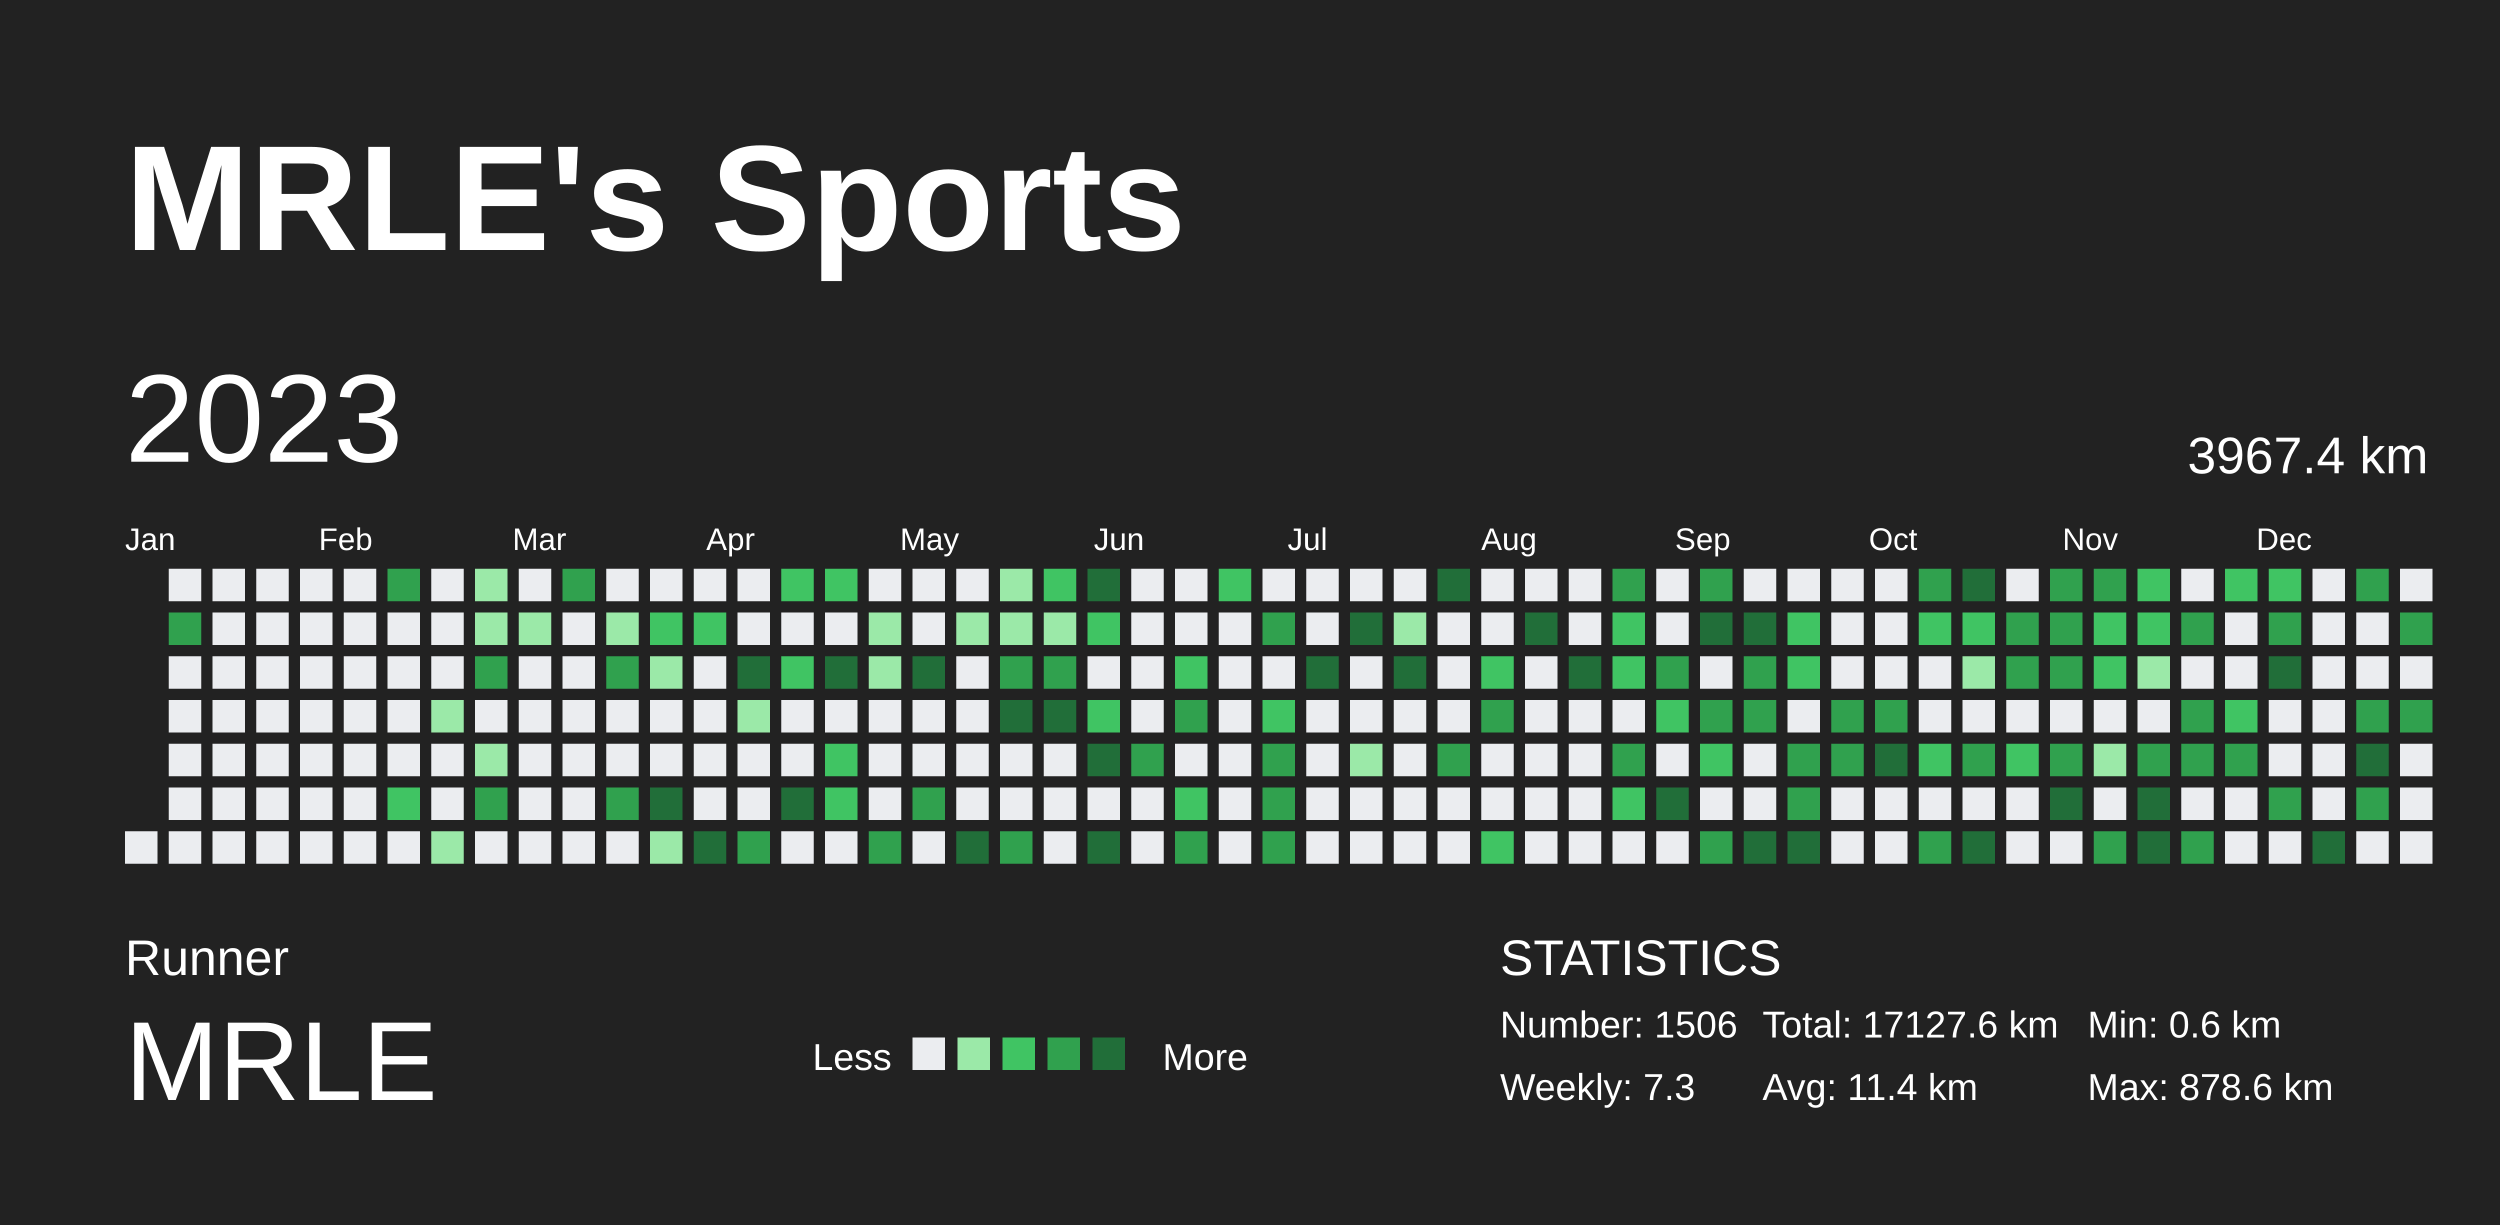
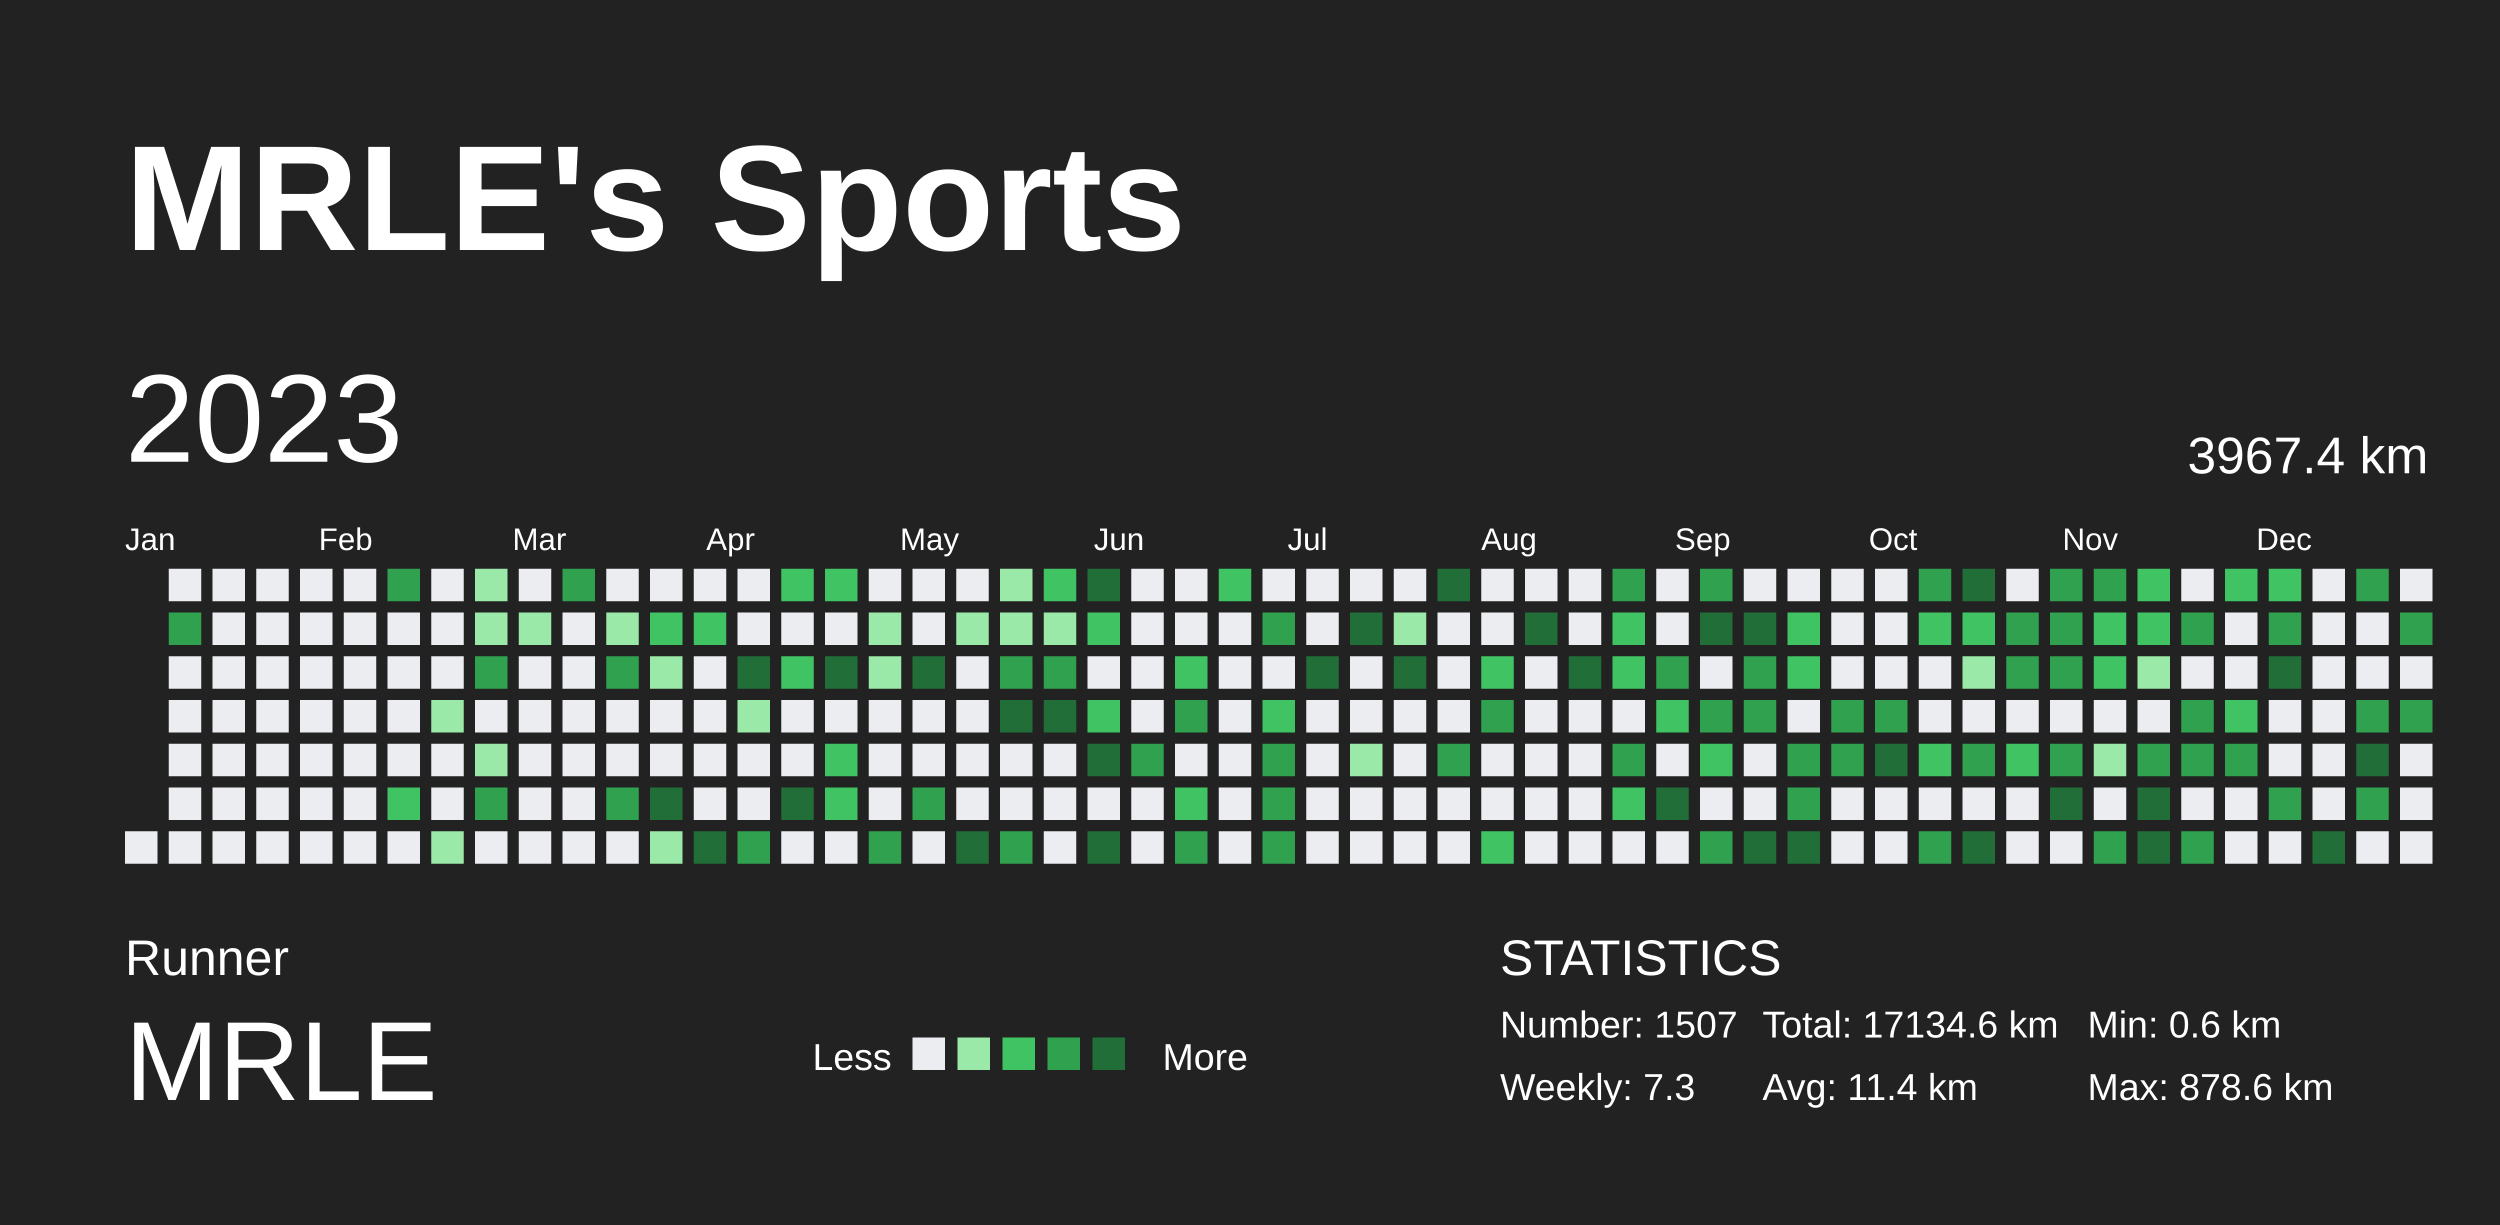
<svg xmlns="http://www.w3.org/2000/svg" baseProfile="full" height="98mm" version="1.1" viewBox="0,0,200,98" width="200mm">
  <defs />
  <rect fill="#222222" height="98" width="200" x="0" y="0" />
  <text fill="#FFFFFF" style="font-size:12px; font-family:Arial; font-weight:bold;" x="10" y="20">MRLE's Sports</text>
  <text fill="#FFFFFF" style="font-size:4px; font-family:Arial" x="10" y="78">Runner</text>
  <text fill="#FFFFFF" style="font-size:9px; font-family:Arial" x="10" y="88">MRLE</text>
  <text fill="#FFFFFF" style="font-size:3px; font-family:Arial" x="65" y="85.6">Less</text>
  <rect fill="#ebedf0" height="2.6" width="2.6" x="73" y="83" />
  <rect fill="#9be9a8" height="2.6" width="2.6" x="76.6" y="83" />
  <rect fill="#40c463" height="2.6" width="2.6" x="80.2" y="83" />
  <rect fill="#30a14e" height="2.6" width="2.6" x="83.8" y="83" />
  <rect fill="#216e39" height="2.6" width="2.6" x="87.4" y="83" />
  <text fill="#FFFFFF" style="font-size:3px; font-family:Arial" x="93" y="85.6">More</text>
  <text fill="#FFFFFF" style="font-size:4px; font-family:Arial" x="120" y="78">STATISTICS</text>
-   <text fill="#FFFFFF" style="font-size:3px; font-family:Arial" x="120" y="83">Number: 1506</text>
+   <text fill="#FFFFFF" style="font-size:3px; font-family:Arial" x="120" y="83">Number: 1507</text>
  <text fill="#FFFFFF" style="font-size:3px; font-family:Arial" x="120" y="88">Weekly: 7.3</text>
-   <text fill="#FFFFFF" style="font-size:3px; font-family:Arial" x="141" y="83">Total: 17127.6 km</text>
+   <text fill="#FFFFFF" style="font-size:3px; font-family:Arial" x="141" y="83">Total: 17134.6 km</text>
  <text fill="#FFFFFF" style="font-size:3px; font-family:Arial" x="141" y="88">Avg: 11.4 km</text>
  <text fill="#FFFFFF" style="font-size:3px; font-family:Arial" x="167" y="83">Min: 0.6 km</text>
  <text fill="#FFFFFF" style="font-size:3px; font-family:Arial" x="167" y="88">Max: 878.6 km</text>
  <text dominant-baseline="hanging" fill="#FFFFFF" style="font-size:10.0px; font-family:Arial;" x="10" y="30">2023</text>
  <text dominant-baseline="hanging" fill="#FFFFFF" style="font-size:4.125px; font-family:Arial;" x="175" y="35">3967.4 km</text>
  <text fill="#FFFFFF" style="font-size:2.5px; font-family:Arial" x="10.0" y="44">Jan</text>
  <text fill="#FFFFFF" style="font-size:2.5px; font-family:Arial" x="25.5" y="44">Feb</text>
  <text fill="#FFFFFF" style="font-size:2.5px; font-family:Arial" x="41.0" y="44">Mar</text>
  <text fill="#FFFFFF" style="font-size:2.5px; font-family:Arial" x="56.5" y="44">Apr</text>
  <text fill="#FFFFFF" style="font-size:2.5px; font-family:Arial" x="72.0" y="44">May</text>
  <text fill="#FFFFFF" style="font-size:2.5px; font-family:Arial" x="87.5" y="44">Jun</text>
  <text fill="#FFFFFF" style="font-size:2.5px; font-family:Arial" x="103.0" y="44">Jul</text>
  <text fill="#FFFFFF" style="font-size:2.5px; font-family:Arial" x="118.5" y="44">Aug</text>
  <text fill="#FFFFFF" style="font-size:2.5px; font-family:Arial" x="134.0" y="44">Sep</text>
  <text fill="#FFFFFF" style="font-size:2.5px; font-family:Arial" x="149.5" y="44">Oct</text>
  <text fill="#FFFFFF" style="font-size:2.5px; font-family:Arial" x="165.0" y="44">Nov</text>
  <text fill="#FFFFFF" style="font-size:2.5px; font-family:Arial" x="180.5" y="44">Dec</text>
  <rect fill="#ebedf0" height="2.6" width="2.6" x="10.0" y="66.5" />
  <rect fill="#ebedf0" height="2.6" width="2.6" x="13.5" y="45.5" />
  <rect fill="#30a14e" height="2.6" width="2.6" x="13.5" y="49.0" />
  <rect fill="#ebedf0" height="2.6" width="2.6" x="13.5" y="52.5" />
  <rect fill="#ebedf0" height="2.6" width="2.6" x="13.5" y="56.0" />
  <rect fill="#ebedf0" height="2.6" width="2.6" x="13.5" y="59.5" />
  <rect fill="#ebedf0" height="2.6" width="2.6" x="13.5" y="63.0" />
  <rect fill="#ebedf0" height="2.6" width="2.6" x="13.5" y="66.5" />
  <rect fill="#ebedf0" height="2.6" width="2.6" x="17.0" y="45.5" />
  <rect fill="#ebedf0" height="2.6" width="2.6" x="17.0" y="49.0" />
  <rect fill="#ebedf0" height="2.6" width="2.6" x="17.0" y="52.5" />
  <rect fill="#ebedf0" height="2.6" width="2.6" x="17.0" y="56.0" />
  <rect fill="#ebedf0" height="2.6" width="2.6" x="17.0" y="59.5" />
  <rect fill="#ebedf0" height="2.6" width="2.6" x="17.0" y="63.0" />
  <rect fill="#ebedf0" height="2.6" width="2.6" x="17.0" y="66.5" />
  <rect fill="#ebedf0" height="2.6" width="2.6" x="20.5" y="45.5" />
  <rect fill="#ebedf0" height="2.6" width="2.6" x="20.5" y="49.0" />
  <rect fill="#ebedf0" height="2.6" width="2.6" x="20.5" y="52.5" />
  <rect fill="#ebedf0" height="2.6" width="2.6" x="20.5" y="56.0" />
  <rect fill="#ebedf0" height="2.6" width="2.6" x="20.5" y="59.5" />
  <rect fill="#ebedf0" height="2.6" width="2.6" x="20.5" y="63.0" />
  <rect fill="#ebedf0" height="2.6" width="2.6" x="20.5" y="66.5" />
  <rect fill="#ebedf0" height="2.6" width="2.6" x="24.0" y="45.5" />
  <rect fill="#ebedf0" height="2.6" width="2.6" x="24.0" y="49.0" />
  <rect fill="#ebedf0" height="2.6" width="2.6" x="24.0" y="52.5" />
  <rect fill="#ebedf0" height="2.6" width="2.6" x="24.0" y="56.0" />
  <rect fill="#ebedf0" height="2.6" width="2.6" x="24.0" y="59.5" />
  <rect fill="#ebedf0" height="2.6" width="2.6" x="24.0" y="63.0" />
  <rect fill="#ebedf0" height="2.6" width="2.6" x="24.0" y="66.5" />
  <rect fill="#ebedf0" height="2.6" width="2.6" x="27.5" y="45.5" />
  <rect fill="#ebedf0" height="2.6" width="2.6" x="27.5" y="49.0" />
  <rect fill="#ebedf0" height="2.6" width="2.6" x="27.5" y="52.5" />
  <rect fill="#ebedf0" height="2.6" width="2.6" x="27.5" y="56.0" />
  <rect fill="#ebedf0" height="2.6" width="2.6" x="27.5" y="59.5" />
  <rect fill="#ebedf0" height="2.6" width="2.6" x="27.5" y="63.0" />
  <rect fill="#ebedf0" height="2.6" width="2.6" x="27.5" y="66.5" />
  <rect fill="#30a14e" height="2.6" width="2.6" x="31.0" y="45.5" />
  <rect fill="#ebedf0" height="2.6" width="2.6" x="31.0" y="49.0" />
  <rect fill="#ebedf0" height="2.6" width="2.6" x="31.0" y="52.5" />
  <rect fill="#ebedf0" height="2.6" width="2.6" x="31.0" y="56.0" />
  <rect fill="#ebedf0" height="2.6" width="2.6" x="31.0" y="59.5" />
  <rect fill="#40c463" height="2.6" width="2.6" x="31.0" y="63.0" />
  <rect fill="#ebedf0" height="2.6" width="2.6" x="31.0" y="66.5" />
  <rect fill="#ebedf0" height="2.6" width="2.6" x="34.5" y="45.5" />
  <rect fill="#ebedf0" height="2.6" width="2.6" x="34.5" y="49.0" />
  <rect fill="#ebedf0" height="2.6" width="2.6" x="34.5" y="52.5" />
  <rect fill="#9be9a8" height="2.6" width="2.6" x="34.5" y="56.0" />
  <rect fill="#ebedf0" height="2.6" width="2.6" x="34.5" y="59.5" />
  <rect fill="#ebedf0" height="2.6" width="2.6" x="34.5" y="63.0" />
  <rect fill="#9be9a8" height="2.6" width="2.6" x="34.5" y="66.5" />
  <rect fill="#9be9a8" height="2.6" width="2.6" x="38.0" y="45.5" />
  <rect fill="#9be9a8" height="2.6" width="2.6" x="38.0" y="49.0" />
  <rect fill="#30a14e" height="2.6" width="2.6" x="38.0" y="52.5" />
  <rect fill="#ebedf0" height="2.6" width="2.6" x="38.0" y="56.0" />
  <rect fill="#9be9a8" height="2.6" width="2.6" x="38.0" y="59.5" />
  <rect fill="#30a14e" height="2.6" width="2.6" x="38.0" y="63.0" />
  <rect fill="#ebedf0" height="2.6" width="2.6" x="38.0" y="66.5" />
  <rect fill="#ebedf0" height="2.6" width="2.6" x="41.5" y="45.5" />
  <rect fill="#9be9a8" height="2.6" width="2.6" x="41.5" y="49.0" />
  <rect fill="#ebedf0" height="2.6" width="2.6" x="41.5" y="52.5" />
  <rect fill="#ebedf0" height="2.6" width="2.6" x="41.5" y="56.0" />
  <rect fill="#ebedf0" height="2.6" width="2.6" x="41.5" y="59.5" />
  <rect fill="#ebedf0" height="2.6" width="2.6" x="41.5" y="63.0" />
  <rect fill="#ebedf0" height="2.6" width="2.6" x="41.5" y="66.5" />
  <rect fill="#30a14e" height="2.6" width="2.6" x="45.0" y="45.5" />
  <rect fill="#ebedf0" height="2.6" width="2.6" x="45.0" y="49.0" />
  <rect fill="#ebedf0" height="2.6" width="2.6" x="45.0" y="52.5" />
  <rect fill="#ebedf0" height="2.6" width="2.6" x="45.0" y="56.0" />
  <rect fill="#ebedf0" height="2.6" width="2.6" x="45.0" y="59.5" />
  <rect fill="#ebedf0" height="2.6" width="2.6" x="45.0" y="63.0" />
  <rect fill="#ebedf0" height="2.6" width="2.6" x="45.0" y="66.5" />
  <rect fill="#ebedf0" height="2.6" width="2.6" x="48.5" y="45.5" />
  <rect fill="#9be9a8" height="2.6" width="2.6" x="48.5" y="49.0" />
  <rect fill="#30a14e" height="2.6" width="2.6" x="48.5" y="52.5" />
  <rect fill="#ebedf0" height="2.6" width="2.6" x="48.5" y="56.0" />
  <rect fill="#ebedf0" height="2.6" width="2.6" x="48.5" y="59.5" />
  <rect fill="#30a14e" height="2.6" width="2.6" x="48.5" y="63.0" />
  <rect fill="#ebedf0" height="2.6" width="2.6" x="48.5" y="66.5" />
  <rect fill="#ebedf0" height="2.6" width="2.6" x="52.0" y="45.5" />
  <rect fill="#40c463" height="2.6" width="2.6" x="52.0" y="49.0" />
  <rect fill="#9be9a8" height="2.6" width="2.6" x="52.0" y="52.5" />
  <rect fill="#ebedf0" height="2.6" width="2.6" x="52.0" y="56.0" />
  <rect fill="#ebedf0" height="2.6" width="2.6" x="52.0" y="59.5" />
  <rect fill="#216e39" height="2.6" width="2.6" x="52.0" y="63.0" />
  <rect fill="#9be9a8" height="2.6" width="2.6" x="52.0" y="66.5" />
  <rect fill="#ebedf0" height="2.6" width="2.6" x="55.5" y="45.5" />
  <rect fill="#40c463" height="2.6" width="2.6" x="55.5" y="49.0" />
  <rect fill="#ebedf0" height="2.6" width="2.6" x="55.5" y="52.5" />
  <rect fill="#ebedf0" height="2.6" width="2.6" x="55.5" y="56.0" />
  <rect fill="#ebedf0" height="2.6" width="2.6" x="55.5" y="59.5" />
  <rect fill="#ebedf0" height="2.6" width="2.6" x="55.5" y="63.0" />
  <rect fill="#216e39" height="2.6" width="2.6" x="55.5" y="66.5" />
  <rect fill="#ebedf0" height="2.6" width="2.6" x="59.0" y="45.5" />
  <rect fill="#ebedf0" height="2.6" width="2.6" x="59.0" y="49.0" />
  <rect fill="#216e39" height="2.6" width="2.6" x="59.0" y="52.5" />
  <rect fill="#9be9a8" height="2.6" width="2.6" x="59.0" y="56.0" />
  <rect fill="#ebedf0" height="2.6" width="2.6" x="59.0" y="59.5" />
  <rect fill="#ebedf0" height="2.6" width="2.6" x="59.0" y="63.0" />
  <rect fill="#30a14e" height="2.6" width="2.6" x="59.0" y="66.5" />
  <rect fill="#40c463" height="2.6" width="2.6" x="62.5" y="45.5" />
  <rect fill="#ebedf0" height="2.6" width="2.6" x="62.5" y="49.0" />
  <rect fill="#40c463" height="2.6" width="2.6" x="62.5" y="52.5" />
  <rect fill="#ebedf0" height="2.6" width="2.6" x="62.5" y="56.0" />
  <rect fill="#ebedf0" height="2.6" width="2.6" x="62.5" y="59.5" />
  <rect fill="#216e39" height="2.6" width="2.6" x="62.5" y="63.0" />
  <rect fill="#ebedf0" height="2.6" width="2.6" x="62.5" y="66.5" />
  <rect fill="#40c463" height="2.6" width="2.6" x="66.0" y="45.5" />
  <rect fill="#ebedf0" height="2.6" width="2.6" x="66.0" y="49.0" />
  <rect fill="#216e39" height="2.6" width="2.6" x="66.0" y="52.5" />
  <rect fill="#ebedf0" height="2.6" width="2.6" x="66.0" y="56.0" />
  <rect fill="#40c463" height="2.6" width="2.6" x="66.0" y="59.5" />
  <rect fill="#40c463" height="2.6" width="2.6" x="66.0" y="63.0" />
  <rect fill="#ebedf0" height="2.6" width="2.6" x="66.0" y="66.5" />
  <rect fill="#ebedf0" height="2.6" width="2.6" x="69.5" y="45.5" />
  <rect fill="#9be9a8" height="2.6" width="2.6" x="69.5" y="49.0" />
  <rect fill="#9be9a8" height="2.6" width="2.6" x="69.5" y="52.5" />
  <rect fill="#ebedf0" height="2.6" width="2.6" x="69.5" y="56.0" />
  <rect fill="#ebedf0" height="2.6" width="2.6" x="69.5" y="59.5" />
  <rect fill="#ebedf0" height="2.6" width="2.6" x="69.5" y="63.0" />
  <rect fill="#30a14e" height="2.6" width="2.6" x="69.5" y="66.5" />
  <rect fill="#ebedf0" height="2.6" width="2.6" x="73.0" y="45.5" />
  <rect fill="#ebedf0" height="2.6" width="2.6" x="73.0" y="49.0" />
  <rect fill="#216e39" height="2.6" width="2.6" x="73.0" y="52.5" />
  <rect fill="#ebedf0" height="2.6" width="2.6" x="73.0" y="56.0" />
  <rect fill="#ebedf0" height="2.6" width="2.6" x="73.0" y="59.5" />
  <rect fill="#30a14e" height="2.6" width="2.6" x="73.0" y="63.0" />
  <rect fill="#ebedf0" height="2.6" width="2.6" x="73.0" y="66.5" />
  <rect fill="#ebedf0" height="2.6" width="2.6" x="76.5" y="45.5" />
  <rect fill="#9be9a8" height="2.6" width="2.6" x="76.5" y="49.0" />
  <rect fill="#ebedf0" height="2.6" width="2.6" x="76.5" y="52.5" />
  <rect fill="#ebedf0" height="2.6" width="2.6" x="76.5" y="56.0" />
  <rect fill="#ebedf0" height="2.6" width="2.6" x="76.5" y="59.5" />
  <rect fill="#ebedf0" height="2.6" width="2.6" x="76.5" y="63.0" />
  <rect fill="#216e39" height="2.6" width="2.6" x="76.5" y="66.5" />
  <rect fill="#9be9a8" height="2.6" width="2.6" x="80.0" y="45.5" />
  <rect fill="#9be9a8" height="2.6" width="2.6" x="80.0" y="49.0" />
  <rect fill="#30a14e" height="2.6" width="2.6" x="80.0" y="52.5" />
  <rect fill="#216e39" height="2.6" width="2.6" x="80.0" y="56.0" />
  <rect fill="#ebedf0" height="2.6" width="2.6" x="80.0" y="59.5" />
  <rect fill="#ebedf0" height="2.6" width="2.6" x="80.0" y="63.0" />
  <rect fill="#30a14e" height="2.6" width="2.6" x="80.0" y="66.5" />
  <rect fill="#40c463" height="2.6" width="2.6" x="83.5" y="45.5" />
  <rect fill="#9be9a8" height="2.6" width="2.6" x="83.5" y="49.0" />
  <rect fill="#30a14e" height="2.6" width="2.6" x="83.5" y="52.5" />
  <rect fill="#216e39" height="2.6" width="2.6" x="83.5" y="56.0" />
  <rect fill="#ebedf0" height="2.6" width="2.6" x="83.5" y="59.5" />
  <rect fill="#ebedf0" height="2.6" width="2.6" x="83.5" y="63.0" />
  <rect fill="#ebedf0" height="2.6" width="2.6" x="83.5" y="66.5" />
  <rect fill="#216e39" height="2.6" width="2.6" x="87.0" y="45.5" />
  <rect fill="#40c463" height="2.6" width="2.6" x="87.0" y="49.0" />
  <rect fill="#ebedf0" height="2.6" width="2.6" x="87.0" y="52.5" />
  <rect fill="#40c463" height="2.6" width="2.6" x="87.0" y="56.0" />
  <rect fill="#216e39" height="2.6" width="2.6" x="87.0" y="59.5" />
  <rect fill="#ebedf0" height="2.6" width="2.6" x="87.0" y="63.0" />
  <rect fill="#216e39" height="2.6" width="2.6" x="87.0" y="66.5" />
  <rect fill="#ebedf0" height="2.6" width="2.6" x="90.5" y="45.5" />
  <rect fill="#ebedf0" height="2.6" width="2.6" x="90.5" y="49.0" />
  <rect fill="#ebedf0" height="2.6" width="2.6" x="90.5" y="52.5" />
  <rect fill="#ebedf0" height="2.6" width="2.6" x="90.5" y="56.0" />
  <rect fill="#30a14e" height="2.6" width="2.6" x="90.5" y="59.5" />
  <rect fill="#ebedf0" height="2.6" width="2.6" x="90.5" y="63.0" />
  <rect fill="#ebedf0" height="2.6" width="2.6" x="90.5" y="66.5" />
  <rect fill="#ebedf0" height="2.6" width="2.6" x="94.0" y="45.5" />
  <rect fill="#ebedf0" height="2.6" width="2.6" x="94.0" y="49.0" />
  <rect fill="#40c463" height="2.6" width="2.6" x="94.0" y="52.5" />
  <rect fill="#30a14e" height="2.6" width="2.6" x="94.0" y="56.0" />
  <rect fill="#ebedf0" height="2.6" width="2.6" x="94.0" y="59.5" />
  <rect fill="#40c463" height="2.6" width="2.6" x="94.0" y="63.0" />
  <rect fill="#30a14e" height="2.6" width="2.6" x="94.0" y="66.5" />
  <rect fill="#40c463" height="2.6" width="2.6" x="97.5" y="45.5" />
  <rect fill="#ebedf0" height="2.6" width="2.6" x="97.5" y="49.0" />
  <rect fill="#ebedf0" height="2.6" width="2.6" x="97.5" y="52.5" />
  <rect fill="#ebedf0" height="2.6" width="2.6" x="97.5" y="56.0" />
  <rect fill="#ebedf0" height="2.6" width="2.6" x="97.5" y="59.5" />
  <rect fill="#ebedf0" height="2.6" width="2.6" x="97.5" y="63.0" />
  <rect fill="#ebedf0" height="2.6" width="2.6" x="97.5" y="66.5" />
  <rect fill="#ebedf0" height="2.6" width="2.6" x="101.0" y="45.5" />
  <rect fill="#30a14e" height="2.6" width="2.6" x="101.0" y="49.0" />
  <rect fill="#ebedf0" height="2.6" width="2.6" x="101.0" y="52.5" />
  <rect fill="#40c463" height="2.6" width="2.6" x="101.0" y="56.0" />
  <rect fill="#30a14e" height="2.6" width="2.6" x="101.0" y="59.5" />
  <rect fill="#30a14e" height="2.6" width="2.6" x="101.0" y="63.0" />
  <rect fill="#30a14e" height="2.6" width="2.6" x="101.0" y="66.5" />
  <rect fill="#ebedf0" height="2.6" width="2.6" x="104.5" y="45.5" />
  <rect fill="#ebedf0" height="2.6" width="2.6" x="104.5" y="49.0" />
  <rect fill="#216e39" height="2.6" width="2.6" x="104.5" y="52.5" />
  <rect fill="#ebedf0" height="2.6" width="2.6" x="104.5" y="56.0" />
  <rect fill="#ebedf0" height="2.6" width="2.6" x="104.5" y="59.5" />
  <rect fill="#ebedf0" height="2.6" width="2.6" x="104.5" y="63.0" />
  <rect fill="#ebedf0" height="2.6" width="2.6" x="104.5" y="66.5" />
  <rect fill="#ebedf0" height="2.6" width="2.6" x="108.0" y="45.5" />
  <rect fill="#216e39" height="2.6" width="2.6" x="108.0" y="49.0" />
  <rect fill="#ebedf0" height="2.6" width="2.6" x="108.0" y="52.5" />
  <rect fill="#ebedf0" height="2.6" width="2.6" x="108.0" y="56.0" />
  <rect fill="#9be9a8" height="2.6" width="2.6" x="108.0" y="59.5" />
  <rect fill="#ebedf0" height="2.6" width="2.6" x="108.0" y="63.0" />
  <rect fill="#ebedf0" height="2.6" width="2.6" x="108.0" y="66.5" />
  <rect fill="#ebedf0" height="2.6" width="2.6" x="111.5" y="45.5" />
  <rect fill="#9be9a8" height="2.6" width="2.6" x="111.5" y="49.0" />
  <rect fill="#216e39" height="2.6" width="2.6" x="111.5" y="52.5" />
  <rect fill="#ebedf0" height="2.6" width="2.6" x="111.5" y="56.0" />
  <rect fill="#ebedf0" height="2.6" width="2.6" x="111.5" y="59.5" />
  <rect fill="#ebedf0" height="2.6" width="2.6" x="111.5" y="63.0" />
  <rect fill="#ebedf0" height="2.6" width="2.6" x="111.5" y="66.5" />
  <rect fill="#216e39" height="2.6" width="2.6" x="115.0" y="45.5" />
  <rect fill="#ebedf0" height="2.6" width="2.6" x="115.0" y="49.0" />
  <rect fill="#ebedf0" height="2.6" width="2.6" x="115.0" y="52.5" />
  <rect fill="#ebedf0" height="2.6" width="2.6" x="115.0" y="56.0" />
  <rect fill="#30a14e" height="2.6" width="2.6" x="115.0" y="59.5" />
  <rect fill="#ebedf0" height="2.6" width="2.6" x="115.0" y="63.0" />
  <rect fill="#ebedf0" height="2.6" width="2.6" x="115.0" y="66.5" />
  <rect fill="#ebedf0" height="2.6" width="2.6" x="118.5" y="45.5" />
  <rect fill="#ebedf0" height="2.6" width="2.6" x="118.5" y="49.0" />
  <rect fill="#40c463" height="2.6" width="2.6" x="118.5" y="52.5" />
  <rect fill="#30a14e" height="2.6" width="2.6" x="118.5" y="56.0" />
  <rect fill="#ebedf0" height="2.6" width="2.6" x="118.5" y="59.5" />
  <rect fill="#ebedf0" height="2.6" width="2.6" x="118.5" y="63.0" />
  <rect fill="#40c463" height="2.6" width="2.6" x="118.5" y="66.5" />
  <rect fill="#ebedf0" height="2.6" width="2.6" x="122.0" y="45.5" />
  <rect fill="#216e39" height="2.6" width="2.6" x="122.0" y="49.0" />
  <rect fill="#ebedf0" height="2.6" width="2.6" x="122.0" y="52.5" />
  <rect fill="#ebedf0" height="2.6" width="2.6" x="122.0" y="56.0" />
  <rect fill="#ebedf0" height="2.6" width="2.6" x="122.0" y="59.5" />
  <rect fill="#ebedf0" height="2.6" width="2.6" x="122.0" y="63.0" />
  <rect fill="#ebedf0" height="2.6" width="2.6" x="122.0" y="66.5" />
  <rect fill="#ebedf0" height="2.6" width="2.6" x="125.5" y="45.5" />
  <rect fill="#ebedf0" height="2.6" width="2.6" x="125.5" y="49.0" />
  <rect fill="#216e39" height="2.6" width="2.6" x="125.5" y="52.5" />
  <rect fill="#ebedf0" height="2.6" width="2.6" x="125.5" y="56.0" />
  <rect fill="#ebedf0" height="2.6" width="2.6" x="125.5" y="59.5" />
  <rect fill="#ebedf0" height="2.6" width="2.6" x="125.5" y="63.0" />
  <rect fill="#ebedf0" height="2.6" width="2.6" x="125.5" y="66.5" />
  <rect fill="#30a14e" height="2.6" width="2.6" x="129.0" y="45.5" />
  <rect fill="#40c463" height="2.6" width="2.6" x="129.0" y="49.0" />
  <rect fill="#40c463" height="2.6" width="2.6" x="129.0" y="52.5" />
  <rect fill="#ebedf0" height="2.6" width="2.6" x="129.0" y="56.0" />
  <rect fill="#30a14e" height="2.6" width="2.6" x="129.0" y="59.5" />
  <rect fill="#40c463" height="2.6" width="2.6" x="129.0" y="63.0" />
  <rect fill="#ebedf0" height="2.6" width="2.6" x="129.0" y="66.5" />
  <rect fill="#ebedf0" height="2.6" width="2.6" x="132.5" y="45.5" />
  <rect fill="#ebedf0" height="2.6" width="2.6" x="132.5" y="49.0" />
  <rect fill="#30a14e" height="2.6" width="2.6" x="132.5" y="52.5" />
  <rect fill="#40c463" height="2.6" width="2.6" x="132.5" y="56.0" />
  <rect fill="#ebedf0" height="2.6" width="2.6" x="132.5" y="59.5" />
  <rect fill="#216e39" height="2.6" width="2.6" x="132.5" y="63.0" />
  <rect fill="#ebedf0" height="2.6" width="2.6" x="132.5" y="66.5" />
  <rect fill="#30a14e" height="2.6" width="2.6" x="136.0" y="45.5" />
  <rect fill="#216e39" height="2.6" width="2.6" x="136.0" y="49.0" />
  <rect fill="#ebedf0" height="2.6" width="2.6" x="136.0" y="52.5" />
  <rect fill="#30a14e" height="2.6" width="2.6" x="136.0" y="56.0" />
  <rect fill="#40c463" height="2.6" width="2.6" x="136.0" y="59.5" />
  <rect fill="#ebedf0" height="2.6" width="2.6" x="136.0" y="63.0" />
  <rect fill="#30a14e" height="2.6" width="2.6" x="136.0" y="66.5" />
  <rect fill="#ebedf0" height="2.6" width="2.6" x="139.5" y="45.5" />
  <rect fill="#216e39" height="2.6" width="2.6" x="139.5" y="49.0" />
  <rect fill="#30a14e" height="2.6" width="2.6" x="139.5" y="52.5" />
  <rect fill="#30a14e" height="2.6" width="2.6" x="139.5" y="56.0" />
  <rect fill="#ebedf0" height="2.6" width="2.6" x="139.5" y="59.5" />
  <rect fill="#ebedf0" height="2.6" width="2.6" x="139.5" y="63.0" />
  <rect fill="#216e39" height="2.6" width="2.6" x="139.5" y="66.5" />
  <rect fill="#ebedf0" height="2.6" width="2.6" x="143.0" y="45.5" />
  <rect fill="#40c463" height="2.6" width="2.6" x="143.0" y="49.0" />
  <rect fill="#40c463" height="2.6" width="2.6" x="143.0" y="52.5" />
  <rect fill="#ebedf0" height="2.6" width="2.6" x="143.0" y="56.0" />
  <rect fill="#30a14e" height="2.6" width="2.6" x="143.0" y="59.5" />
  <rect fill="#30a14e" height="2.6" width="2.6" x="143.0" y="63.0" />
  <rect fill="#216e39" height="2.6" width="2.6" x="143.0" y="66.5" />
  <rect fill="#ebedf0" height="2.6" width="2.6" x="146.5" y="45.5" />
  <rect fill="#ebedf0" height="2.6" width="2.6" x="146.5" y="49.0" />
  <rect fill="#ebedf0" height="2.6" width="2.6" x="146.5" y="52.5" />
  <rect fill="#30a14e" height="2.6" width="2.6" x="146.5" y="56.0" />
  <rect fill="#30a14e" height="2.6" width="2.6" x="146.5" y="59.5" />
  <rect fill="#ebedf0" height="2.6" width="2.6" x="146.5" y="63.0" />
  <rect fill="#ebedf0" height="2.6" width="2.6" x="146.5" y="66.5" />
  <rect fill="#ebedf0" height="2.6" width="2.6" x="150.0" y="45.5" />
  <rect fill="#ebedf0" height="2.6" width="2.6" x="150.0" y="49.0" />
  <rect fill="#ebedf0" height="2.6" width="2.6" x="150.0" y="52.5" />
  <rect fill="#30a14e" height="2.6" width="2.6" x="150.0" y="56.0" />
  <rect fill="#216e39" height="2.6" width="2.6" x="150.0" y="59.5" />
  <rect fill="#ebedf0" height="2.6" width="2.6" x="150.0" y="63.0" />
  <rect fill="#ebedf0" height="2.6" width="2.6" x="150.0" y="66.5" />
  <rect fill="#30a14e" height="2.6" width="2.6" x="153.5" y="45.5" />
  <rect fill="#40c463" height="2.6" width="2.6" x="153.5" y="49.0" />
  <rect fill="#ebedf0" height="2.6" width="2.6" x="153.5" y="52.5" />
  <rect fill="#ebedf0" height="2.6" width="2.6" x="153.5" y="56.0" />
  <rect fill="#40c463" height="2.6" width="2.6" x="153.5" y="59.5" />
  <rect fill="#ebedf0" height="2.6" width="2.6" x="153.5" y="63.0" />
  <rect fill="#30a14e" height="2.6" width="2.6" x="153.5" y="66.5" />
  <rect fill="#216e39" height="2.6" width="2.6" x="157.0" y="45.5" />
  <rect fill="#40c463" height="2.6" width="2.6" x="157.0" y="49.0" />
  <rect fill="#9be9a8" height="2.6" width="2.6" x="157.0" y="52.5" />
  <rect fill="#ebedf0" height="2.6" width="2.6" x="157.0" y="56.0" />
  <rect fill="#30a14e" height="2.6" width="2.6" x="157.0" y="59.5" />
  <rect fill="#ebedf0" height="2.6" width="2.6" x="157.0" y="63.0" />
  <rect fill="#216e39" height="2.6" width="2.6" x="157.0" y="66.5" />
  <rect fill="#ebedf0" height="2.6" width="2.6" x="160.5" y="45.5" />
  <rect fill="#30a14e" height="2.6" width="2.6" x="160.5" y="49.0" />
  <rect fill="#30a14e" height="2.6" width="2.6" x="160.5" y="52.5" />
  <rect fill="#ebedf0" height="2.6" width="2.6" x="160.5" y="56.0" />
  <rect fill="#40c463" height="2.6" width="2.6" x="160.5" y="59.5" />
  <rect fill="#ebedf0" height="2.6" width="2.6" x="160.5" y="63.0" />
  <rect fill="#ebedf0" height="2.6" width="2.6" x="160.5" y="66.5" />
  <rect fill="#30a14e" height="2.6" width="2.6" x="164.0" y="45.5" />
  <rect fill="#30a14e" height="2.6" width="2.6" x="164.0" y="49.0" />
  <rect fill="#30a14e" height="2.6" width="2.6" x="164.0" y="52.5" />
  <rect fill="#ebedf0" height="2.6" width="2.6" x="164.0" y="56.0" />
  <rect fill="#30a14e" height="2.6" width="2.6" x="164.0" y="59.5" />
  <rect fill="#216e39" height="2.6" width="2.6" x="164.0" y="63.0" />
  <rect fill="#ebedf0" height="2.6" width="2.6" x="164.0" y="66.5" />
  <rect fill="#30a14e" height="2.6" width="2.6" x="167.5" y="45.5" />
  <rect fill="#40c463" height="2.6" width="2.6" x="167.5" y="49.0" />
  <rect fill="#40c463" height="2.6" width="2.6" x="167.5" y="52.5" />
  <rect fill="#ebedf0" height="2.6" width="2.6" x="167.5" y="56.0" />
  <rect fill="#9be9a8" height="2.6" width="2.6" x="167.5" y="59.5" />
  <rect fill="#ebedf0" height="2.6" width="2.6" x="167.5" y="63.0" />
  <rect fill="#30a14e" height="2.6" width="2.6" x="167.5" y="66.5" />
  <rect fill="#40c463" height="2.6" width="2.6" x="171.0" y="45.5" />
  <rect fill="#40c463" height="2.6" width="2.6" x="171.0" y="49.0" />
  <rect fill="#9be9a8" height="2.6" width="2.6" x="171.0" y="52.5" />
  <rect fill="#ebedf0" height="2.6" width="2.6" x="171.0" y="56.0" />
  <rect fill="#30a14e" height="2.6" width="2.6" x="171.0" y="59.5" />
  <rect fill="#216e39" height="2.6" width="2.6" x="171.0" y="63.0" />
  <rect fill="#216e39" height="2.6" width="2.6" x="171.0" y="66.5" />
  <rect fill="#ebedf0" height="2.6" width="2.6" x="174.5" y="45.5" />
  <rect fill="#30a14e" height="2.6" width="2.6" x="174.5" y="49.0" />
  <rect fill="#ebedf0" height="2.6" width="2.6" x="174.5" y="52.5" />
  <rect fill="#30a14e" height="2.6" width="2.6" x="174.5" y="56.0" />
  <rect fill="#30a14e" height="2.6" width="2.6" x="174.5" y="59.5" />
  <rect fill="#ebedf0" height="2.6" width="2.6" x="174.5" y="63.0" />
  <rect fill="#30a14e" height="2.6" width="2.6" x="174.5" y="66.5" />
  <rect fill="#40c463" height="2.6" width="2.6" x="178.0" y="45.5" />
  <rect fill="#ebedf0" height="2.6" width="2.6" x="178.0" y="49.0" />
  <rect fill="#ebedf0" height="2.6" width="2.6" x="178.0" y="52.5" />
  <rect fill="#40c463" height="2.6" width="2.6" x="178.0" y="56.0" />
  <rect fill="#30a14e" height="2.6" width="2.6" x="178.0" y="59.5" />
  <rect fill="#ebedf0" height="2.6" width="2.6" x="178.0" y="63.0" />
  <rect fill="#ebedf0" height="2.6" width="2.6" x="178.0" y="66.5" />
  <rect fill="#40c463" height="2.6" width="2.6" x="181.5" y="45.5" />
  <rect fill="#30a14e" height="2.6" width="2.6" x="181.5" y="49.0" />
  <rect fill="#216e39" height="2.6" width="2.6" x="181.5" y="52.5" />
  <rect fill="#ebedf0" height="2.6" width="2.6" x="181.5" y="56.0" />
  <rect fill="#ebedf0" height="2.6" width="2.6" x="181.5" y="59.5" />
  <rect fill="#30a14e" height="2.6" width="2.6" x="181.5" y="63.0" />
  <rect fill="#ebedf0" height="2.6" width="2.6" x="181.5" y="66.5" />
  <rect fill="#ebedf0" height="2.6" width="2.6" x="185.0" y="45.5" />
  <rect fill="#ebedf0" height="2.6" width="2.6" x="185.0" y="49.0" />
  <rect fill="#ebedf0" height="2.6" width="2.6" x="185.0" y="52.5" />
  <rect fill="#ebedf0" height="2.6" width="2.6" x="185.0" y="56.0" />
  <rect fill="#ebedf0" height="2.6" width="2.6" x="185.0" y="59.5" />
  <rect fill="#ebedf0" height="2.6" width="2.6" x="185.0" y="63.0" />
  <rect fill="#216e39" height="2.6" width="2.6" x="185.0" y="66.5" />
  <rect fill="#30a14e" height="2.6" width="2.6" x="188.5" y="45.5" />
  <rect fill="#ebedf0" height="2.6" width="2.6" x="188.5" y="49.0" />
  <rect fill="#ebedf0" height="2.6" width="2.6" x="188.5" y="52.5" />
  <rect fill="#30a14e" height="2.6" width="2.6" x="188.5" y="56.0" />
  <rect fill="#216e39" height="2.6" width="2.6" x="188.5" y="59.5" />
  <rect fill="#30a14e" height="2.6" width="2.6" x="188.5" y="63.0" />
  <rect fill="#ebedf0" height="2.6" width="2.6" x="188.5" y="66.5" />
  <rect fill="#ebedf0" height="2.6" width="2.6" x="192.0" y="45.5" />
  <rect fill="#30a14e" height="2.6" width="2.6" x="192.0" y="49.0" />
  <rect fill="#ebedf0" height="2.6" width="2.6" x="192.0" y="52.5" />
  <rect fill="#30a14e" height="2.6" width="2.6" x="192.0" y="56.0" />
  <rect fill="#ebedf0" height="2.6" width="2.6" x="192.0" y="59.5" />
  <rect fill="#ebedf0" height="2.6" width="2.6" x="192.0" y="63.0" />
  <rect fill="#ebedf0" height="2.6" width="2.6" x="192.0" y="66.5" />
</svg>
